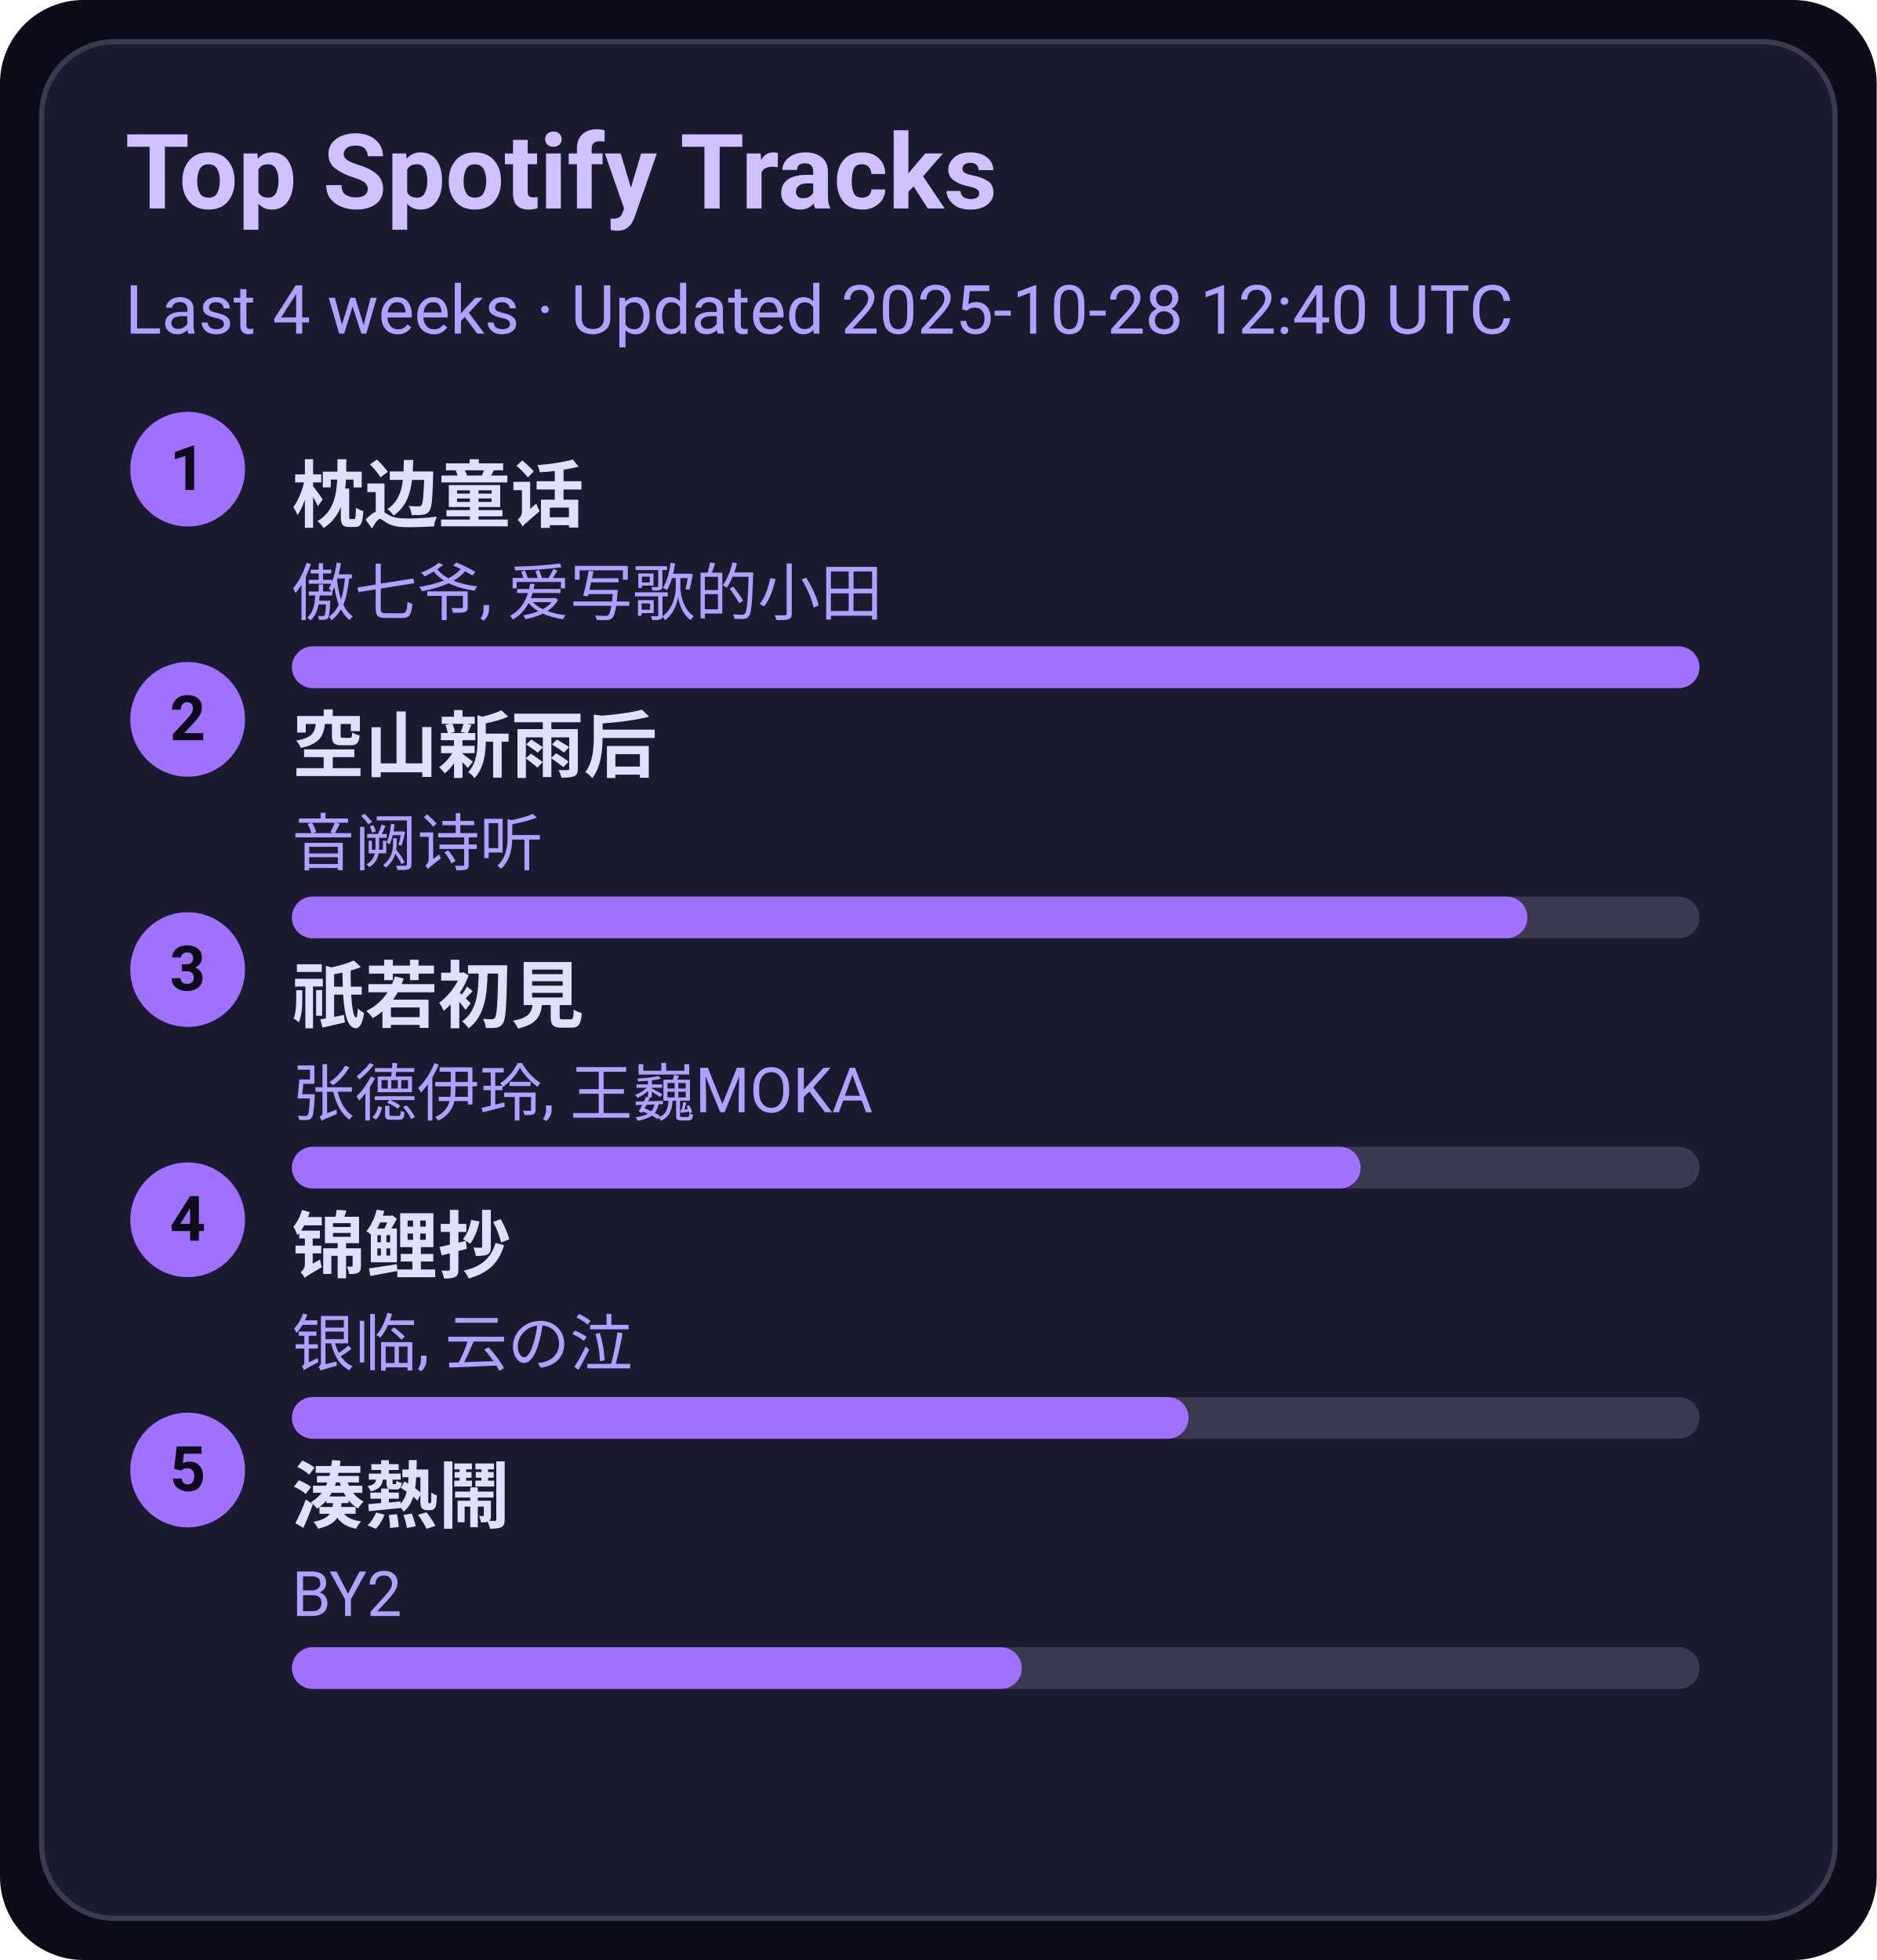
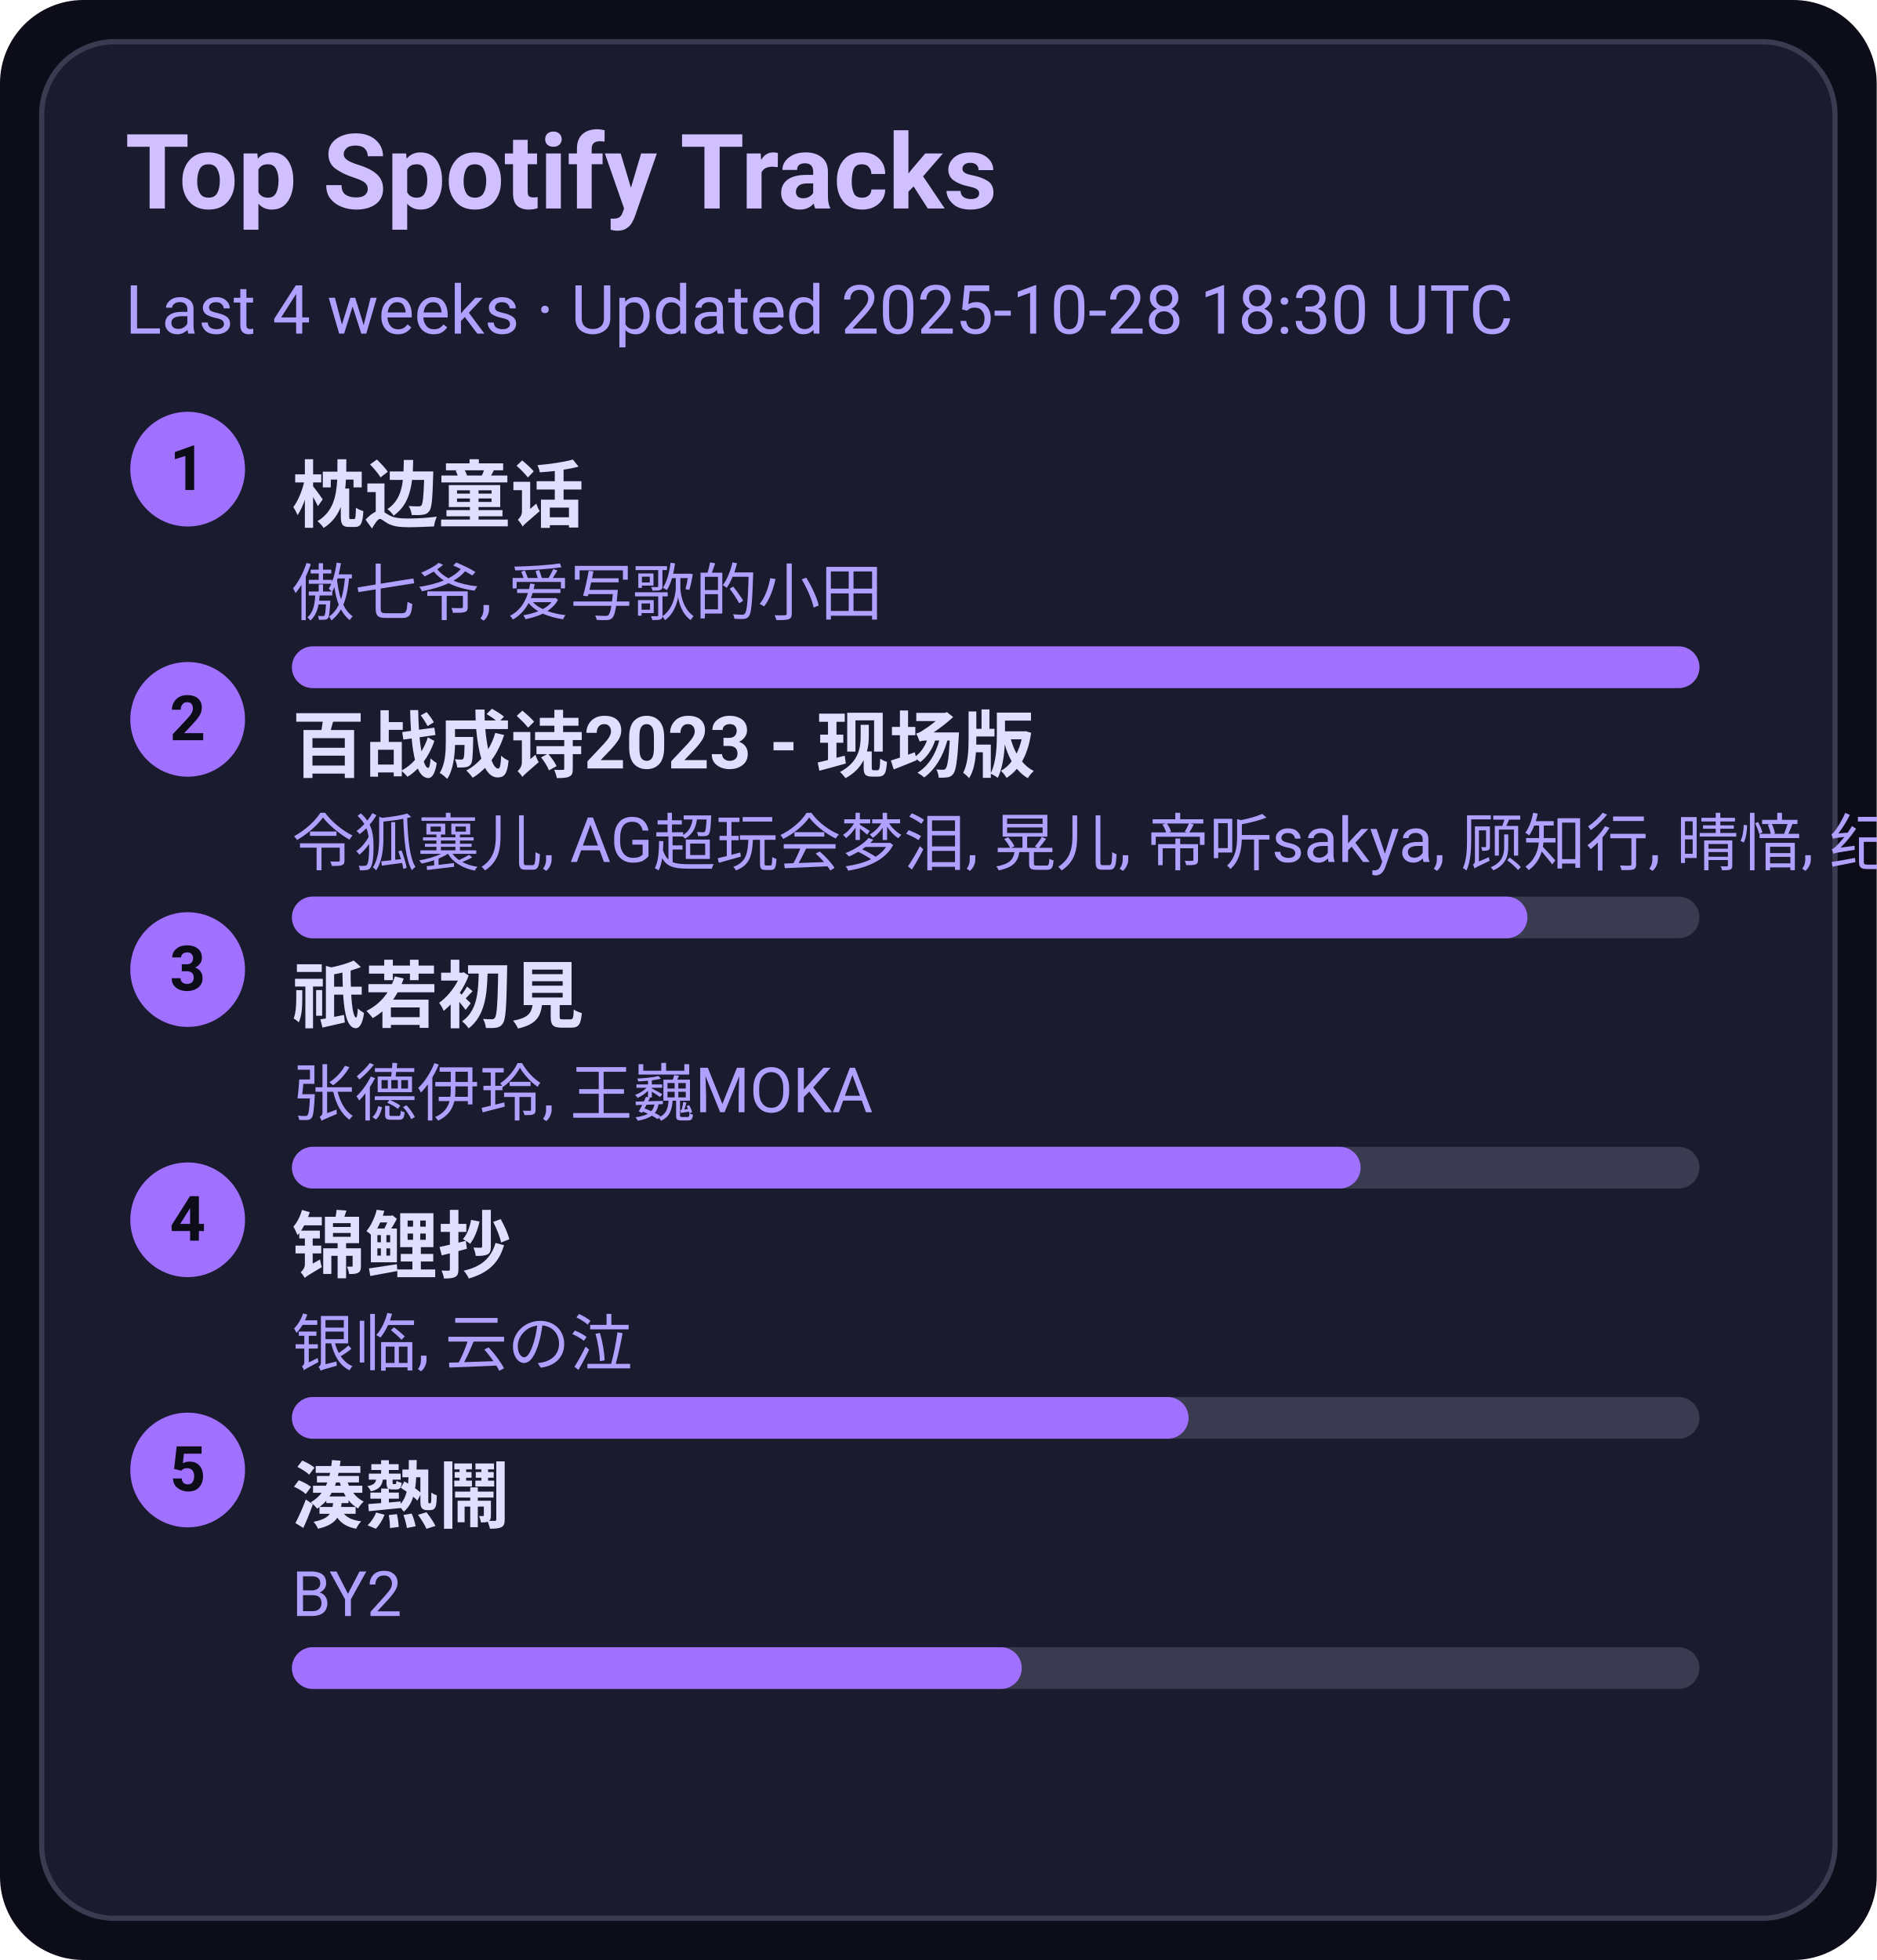
<svg xmlns="http://www.w3.org/2000/svg" width="360" height="376" viewBox="0 0 360 376">
  <style>text{font-family:-apple-system,BlinkMacSystemFont,Segoe UI,Roboto,Ubuntu,Helvetica Neue,Arial,Noto Sans,sans-serif}</style>
  <rect width="360" height="376" rx="16" fill="#0d0d1a" />
  <rect x="8" y="8" width="344" height="360" rx="14" fill="#1b1b2f" stroke="#3a3a50" />
  <text x="24" y="40" font-size="20" fill="#d0c0ff" font-weight="600">Top Spotify Tracks</text>
-   <text x="24" y="64" font-size="13" fill="#b0a0ff">Last 4 weeks · Updated 2025-10-28 12:40 UTC</text>
+   <text x="24" y="64" font-size="13" fill="#b0a0ff">Last 4 weeks · Updated 2025-10-28 18:30 UTC</text>
  <circle cx="36" cy="90" r="11" fill="#a070ff" />
  <text x="36" y="94" text-anchor="middle" font-size="12" fill="#0d0d1a" font-weight="700">1</text>
  <a href="https://open.spotify.com/track/3I8tlHNA9NM8dL0B23xGIY" target="_blank" rel="noopener noreferrer">
    <text x="56" y="100" font-size="14" fill="#e0dfff" font-weight="600">枕边童话</text>
  </a>
  <text x="56" y="118" font-size="12" fill="#b0a0ff">傲七爷, 爱写歌的小田</text>
  <rect x="56" y="124" width="270" height="8" rx="4" fill="#3a3a50" />
  <rect x="56" y="124" width="270" height="8" rx="4" fill="#a070ff" />
  <circle cx="36" cy="138" r="11" fill="#a070ff" />
  <text x="36" y="142" text-anchor="middle" font-size="12" fill="#0d0d1a" font-weight="700">2</text>
-   <a href="https://open.spotify.com/track/7c1D58U8AIVOGlYzh5U6sk" target="_blank" rel="noopener noreferrer">
-     <text x="56" y="148" font-size="14" fill="#e0dfff" font-weight="600">空山新雨后</text>
+   <a href="https://open.spotify.com/track/2gttnS8fWnDwziLFt2TLEi" target="_blank" rel="noopener noreferrer">
+     <text x="56" y="148" font-size="14" fill="#e0dfff" font-weight="600">百战成诗2023 - 现场版</text>
  </a>
-   <text x="56" y="166" font-size="12" fill="#b0a0ff">音阙诗听</text>
+   <text x="56" y="166" font-size="12" fill="#b0a0ff">令狐襄儿, AG超玩会梦泪, 晃儿, 帝听sakya, 顾知行, 晴愔, 纪粹希, 于冬然, 呦猫UNEKO</text>
  <rect x="56" y="172" width="270" height="8" rx="4" fill="#3a3a50" />
  <rect x="56" y="172" width="237" height="8" rx="4" fill="#a070ff" />
  <circle cx="36" cy="186" r="11" fill="#a070ff" />
  <text x="36" y="190" text-anchor="middle" font-size="12" fill="#0d0d1a" font-weight="700">3</text>
  <a href="https://open.spotify.com/track/5X4U0jJr9H4oOoXTpiVkyA" target="_blank" rel="noopener noreferrer">
    <text x="56" y="196" font-size="14" fill="#e0dfff" font-weight="600">祇若初見</text>
  </a>
  <text x="56" y="214" font-size="12" fill="#b0a0ff">张德伊玲, 王巍MOKA</text>
  <rect x="56" y="220" width="270" height="8" rx="4" fill="#3a3a50" />
  <rect x="56" y="220" width="205" height="8" rx="4" fill="#a070ff" />
  <circle cx="36" cy="234" r="11" fill="#a070ff" />
  <text x="36" y="238" text-anchor="middle" font-size="12" fill="#0d0d1a" font-weight="700">4</text>
  <a href="https://open.spotify.com/track/1KBIv1xAf0VhKsHrZaTVKu" target="_blank" rel="noopener noreferrer">
    <text x="56" y="244" font-size="14" fill="#e0dfff" font-weight="600">锦鲤抄</text>
  </a>
  <text x="56" y="262" font-size="12" fill="#b0a0ff">银临, 云の泣</text>
  <rect x="56" y="268" width="270" height="8" rx="4" fill="#3a3a50" />
  <rect x="56" y="268" width="172" height="8" rx="4" fill="#a070ff" />
  <circle cx="36" cy="282" r="11" fill="#a070ff" />
  <text x="36" y="286" text-anchor="middle" font-size="12" fill="#0d0d1a" font-weight="700">5</text>
  <a href="https://open.spotify.com/track/2Qhxww2DKuv7gfvZkkR0wa" target="_blank" rel="noopener noreferrer">
    <text x="56" y="292" font-size="14" fill="#e0dfff" font-weight="600">湊熱鬧</text>
  </a>
  <text x="56" y="310" font-size="12" fill="#b0a0ff">BY2</text>
  <rect x="56" y="316" width="270" height="8" rx="4" fill="#3a3a50" />
  <rect x="56" y="316" width="140" height="8" rx="4" fill="#a070ff" />
</svg>
